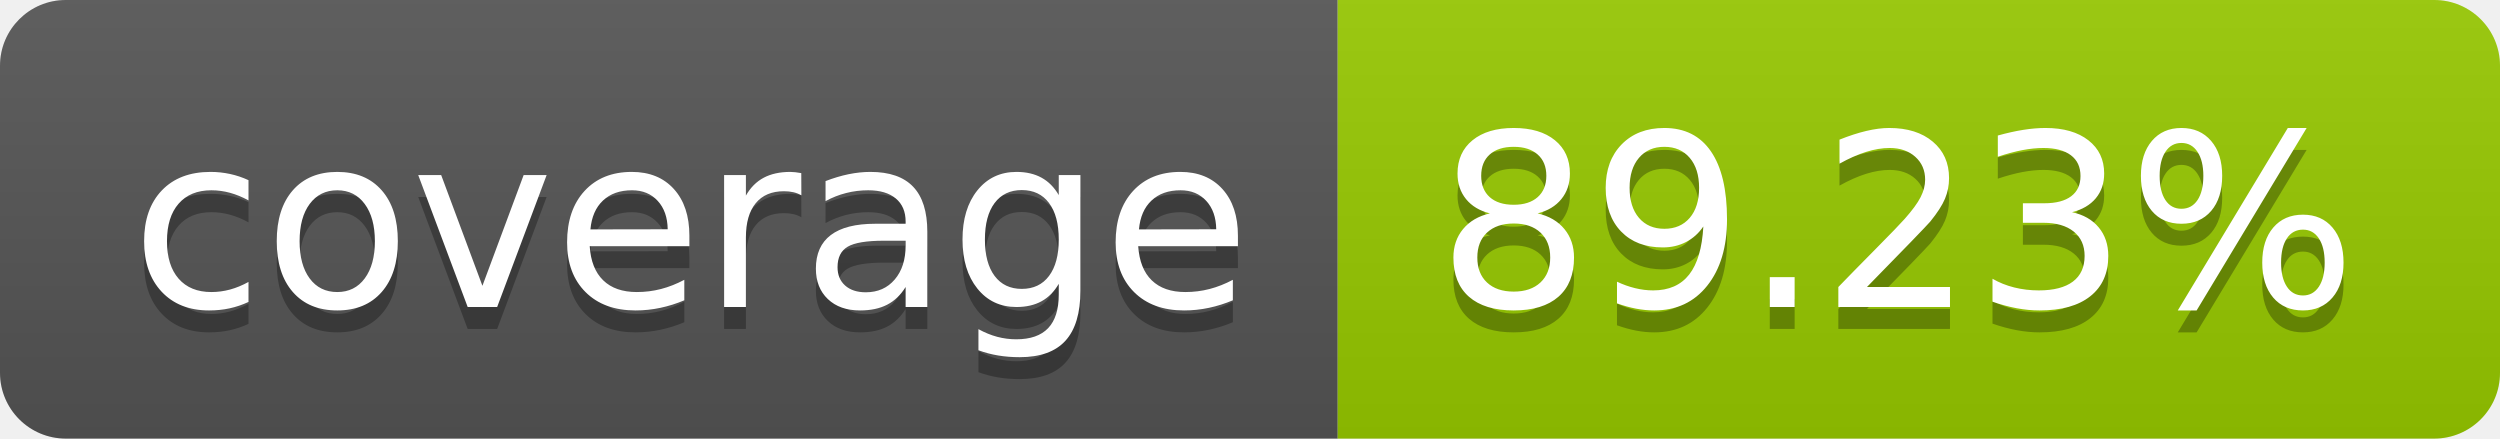
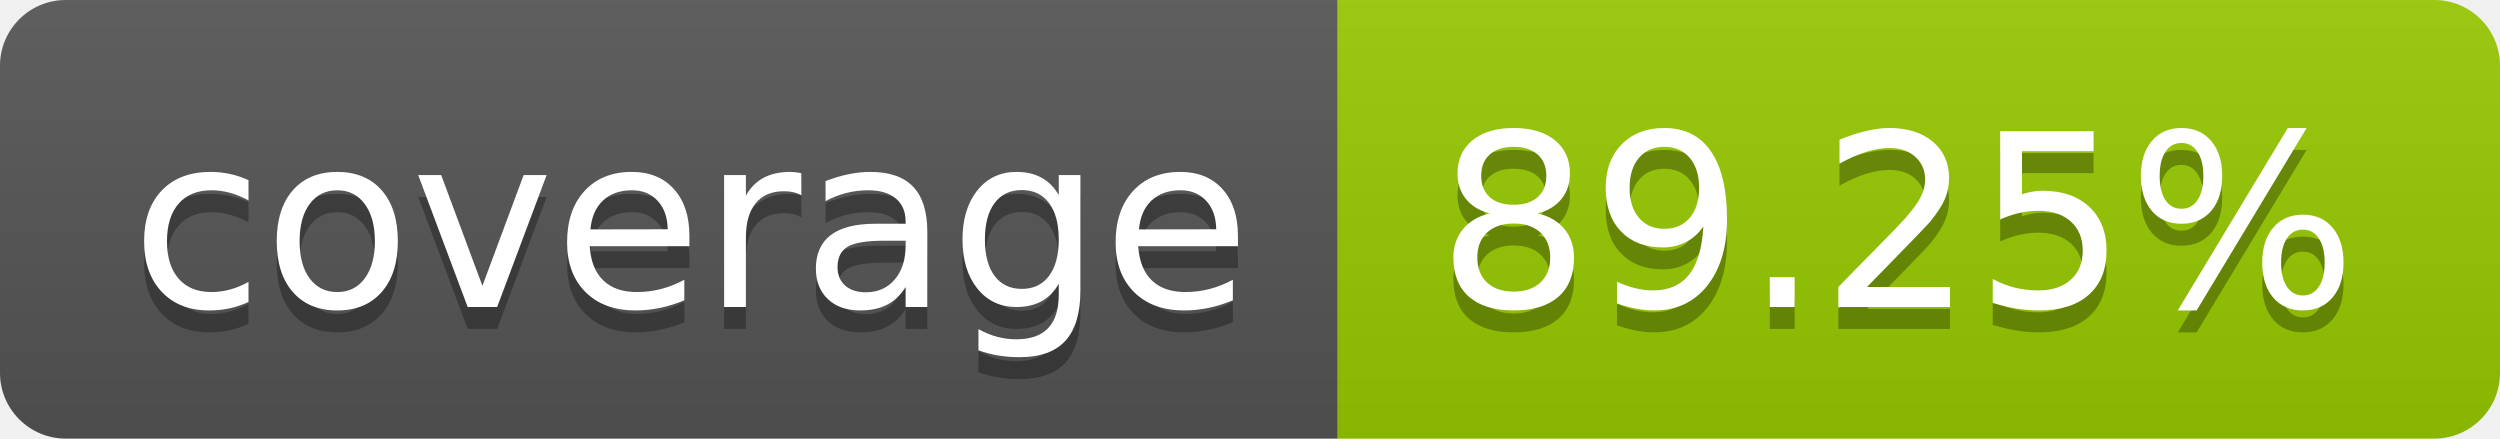
- <svg xmlns="http://www.w3.org/2000/svg" width="114" height="20" role="img" aria-label="coverage: 89.23%">
+ <svg xmlns="http://www.w3.org/2000/svg" width="114" height="20" role="img" aria-label="coverage: 89.25%">
  <linearGradient id="s" x2="0" y2="100%">
    <stop offset="0" stop-color="#bbb" stop-opacity=".1" />
    <stop offset="1" stop-opacity=".1" />
  </linearGradient>
  <clipPath id="r">
    <rect width="114" height="20" rx="3" fill="#fff" />
  </clipPath>
  <g clip-path="url(#r)">
    <rect width="61" height="20" fill="#555" />
    <rect x="61" width="53" height="20" fill="#97ca00" />
    <rect width="114" height="20" fill="url(#s)" />
  </g>
  <g fill="#fff" text-anchor="middle" font-family="Verdana,Geneva,DejaVu Sans,sans-serif" text-rendering="geometricPrecision" font-size="110">
    <text aria-hidden="true" x="315" y="150" fill="#010101" fill-opacity=".3" transform="scale(.1)" textLength="510">coverage</text>
    <text x="315" y="140" transform="scale(.1)" fill="#fff" textLength="510">coverage</text>
-     <text aria-hidden="true" x="865" y="150" fill="#010101" fill-opacity=".3" transform="scale(.1)" textLength="430">89.23%</text>
-     <text x="865" y="140" transform="scale(.1)" fill="#fff" textLength="430">89.23%</text>
+     <text aria-hidden="true" x="865" y="150" fill="#010101" fill-opacity=".3" transform="scale(.1)" textLength="430">89.25%</text>
+     <text x="865" y="140" transform="scale(.1)" fill="#fff" textLength="430">89.25%</text>
  </g>
</svg>
